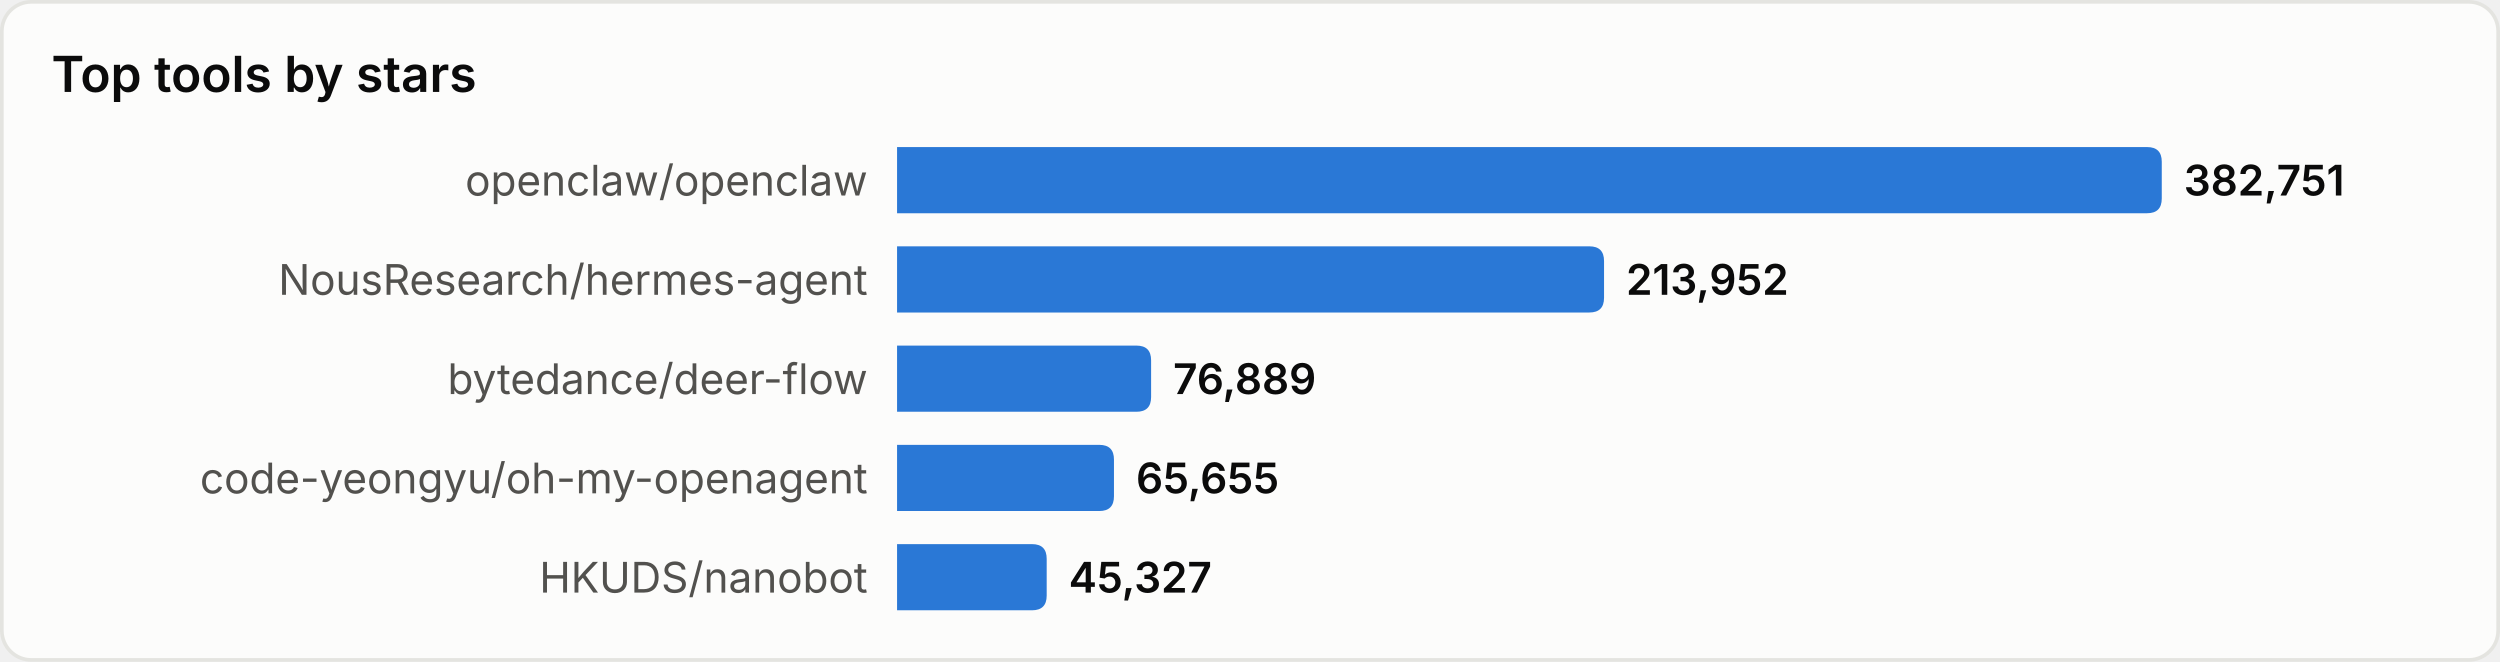
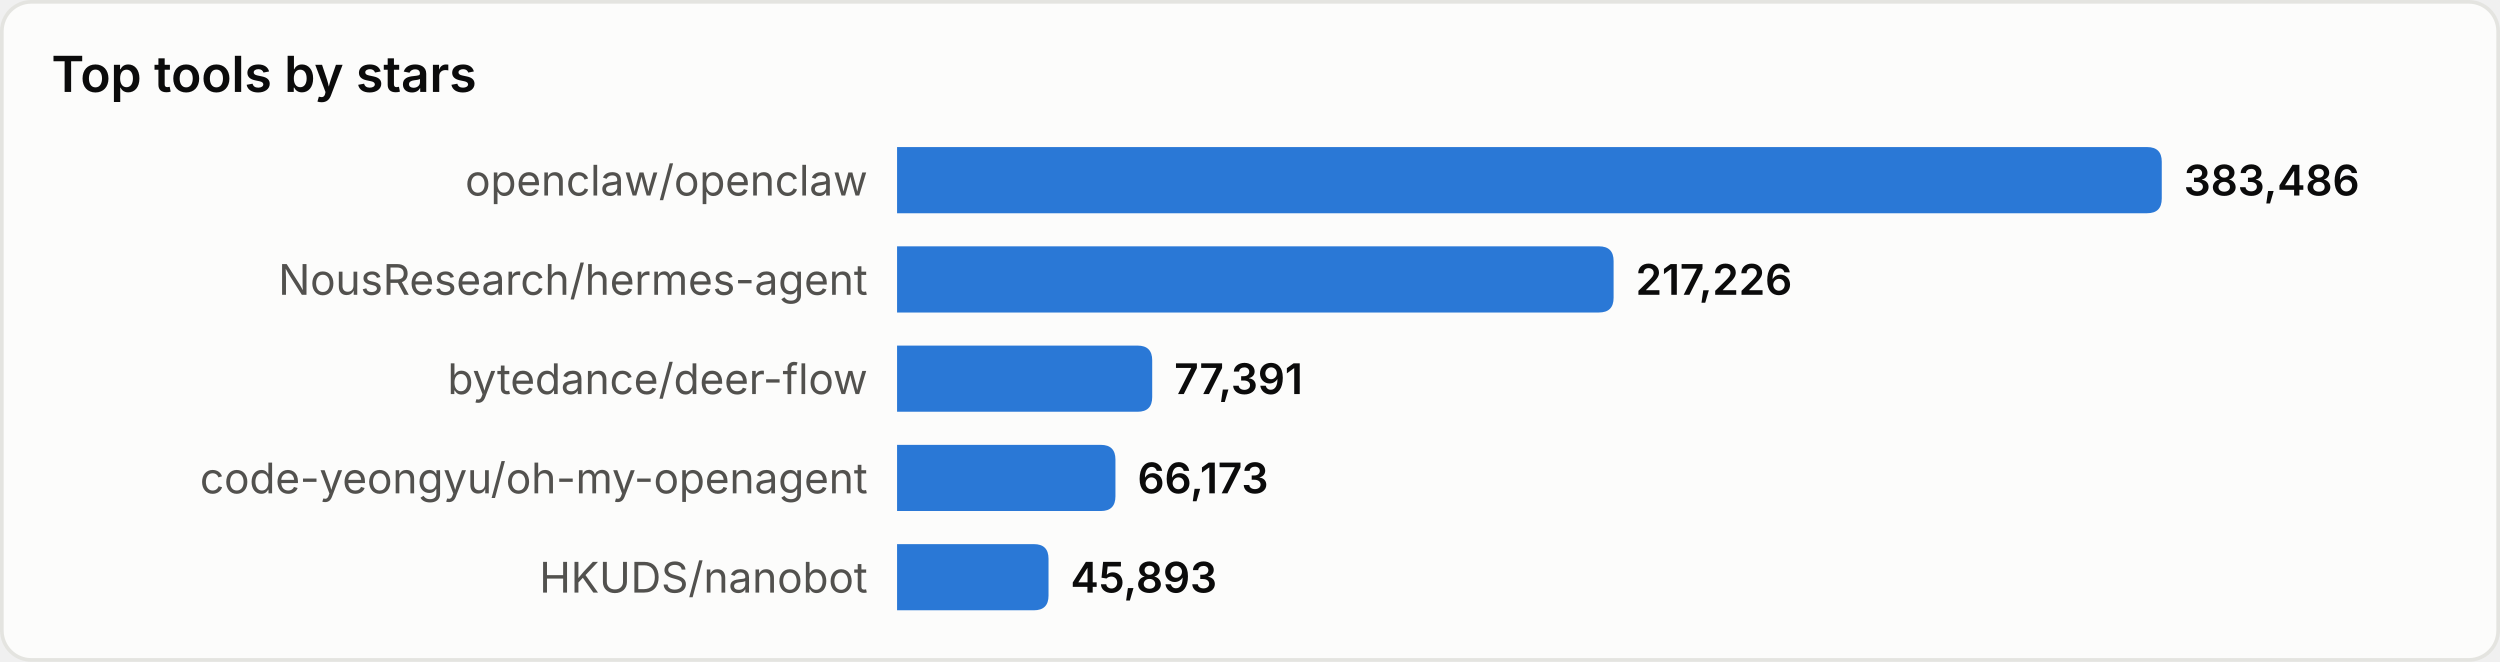
<svg xmlns="http://www.w3.org/2000/svg" width="680" height="180" viewBox="0 0 680 180" role="img" aria-label="Top tools by stars">
  <style>
text{font-family:system-ui,-apple-system,'Segoe UI',sans-serif}
.srf{fill:#fcfcfb;stroke:#e4e4e0}.ttl{fill:#0b0b0b;font-size:13.5px;font-weight:600}
.lbl{fill:#52514e;font-size:11.5px}.val{fill:#0b0b0b;font-size:11.5px;font-weight:600}
.bar{fill:#2a78d6}
@media(prefers-color-scheme:dark){
.srf{fill:#1a1a19;stroke:#33332f}.ttl{fill:#ffffff}
.lbl{fill:#c3c2b7}.val{fill:#ffffff}.bar{fill:#3987e5}
}
</style>
  <rect x="0.5" y="0.5" width="679" height="179" rx="8" class="srf" />
  <text x="14" y="25" class="ttl">Top tools by stars</text>
  <text x="236" y="49.0" class="lbl" text-anchor="end" dominant-baseline="central">openclaw/openclaw</text>
  <path d="M244,40 h340.0 q4,0 4,4 v10 q0,4 -4,4 h-340.0 z" class="bar" />
-   <text x="594.0" y="49.0" class="val" dominant-baseline="central">382,751</text>
+   <text x="594.0" y="49.0" class="val" dominant-baseline="central">383,486</text>
  <text x="236" y="76.0" class="lbl" text-anchor="end" dominant-baseline="central">NousResearch/hermes-agent</text>
-   <path d="M244,67 h188.3 q4,0 4,4 v10 q0,4 -4,4 h-188.3 z" class="bar" />
-   <text x="442.3" y="76.0" class="val" dominant-baseline="central">213,952</text>
+   <path d="M244,67 h190.9 q4,0 4,4 v10 q0,4 -4,4 h-190.9 z" class="bar" />
+   <text x="444.9" y="76.0" class="val" dominant-baseline="central">217,226</text>
  <text x="236" y="103.0" class="lbl" text-anchor="end" dominant-baseline="central">bytedance/deer-flow</text>
-   <path d="M244,94 h65.1 q4,0 4,4 v10 q0,4 -4,4 h-65.1 z" class="bar" />
-   <text x="319.1" y="103.0" class="val" dominant-baseline="central">76,889</text>
+   <path d="M244,94 h65.4 q4,0 4,4 v10 q0,4 -4,4 h-65.4 z" class="bar" />
+   <text x="319.4" y="103.0" class="val" dominant-baseline="central">77,391</text>
  <text x="236" y="130.0" class="lbl" text-anchor="end" dominant-baseline="central">code-yeongyu/oh-my-openagent</text>
-   <path d="M244,121 h55.0 q4,0 4,4 v10 q0,4 -4,4 h-55.0 z" class="bar" />
-   <text x="309.0" y="130.0" class="val" dominant-baseline="central">65,655</text>
+   <path d="M244,121 h55.4 q4,0 4,4 v10 q0,4 -4,4 h-55.4 z" class="bar" />
+   <text x="309.4" y="130.0" class="val" dominant-baseline="central">66,173</text>
  <text x="236" y="157.0" class="lbl" text-anchor="end" dominant-baseline="central">HKUDS/nanobot</text>
-   <path d="M244,148 h36.7 q4,0 4,4 v10 q0,4 -4,4 h-36.7 z" class="bar" />
-   <text x="290.7" y="157.0" class="val" dominant-baseline="central">45,327</text>
+   <path d="M244,148 h37.2 q4,0 4,4 v10 q0,4 -4,4 h-37.2 z" class="bar" />
+   <text x="291.2" y="157.0" class="val" dominant-baseline="central">45,893</text>
</svg>
